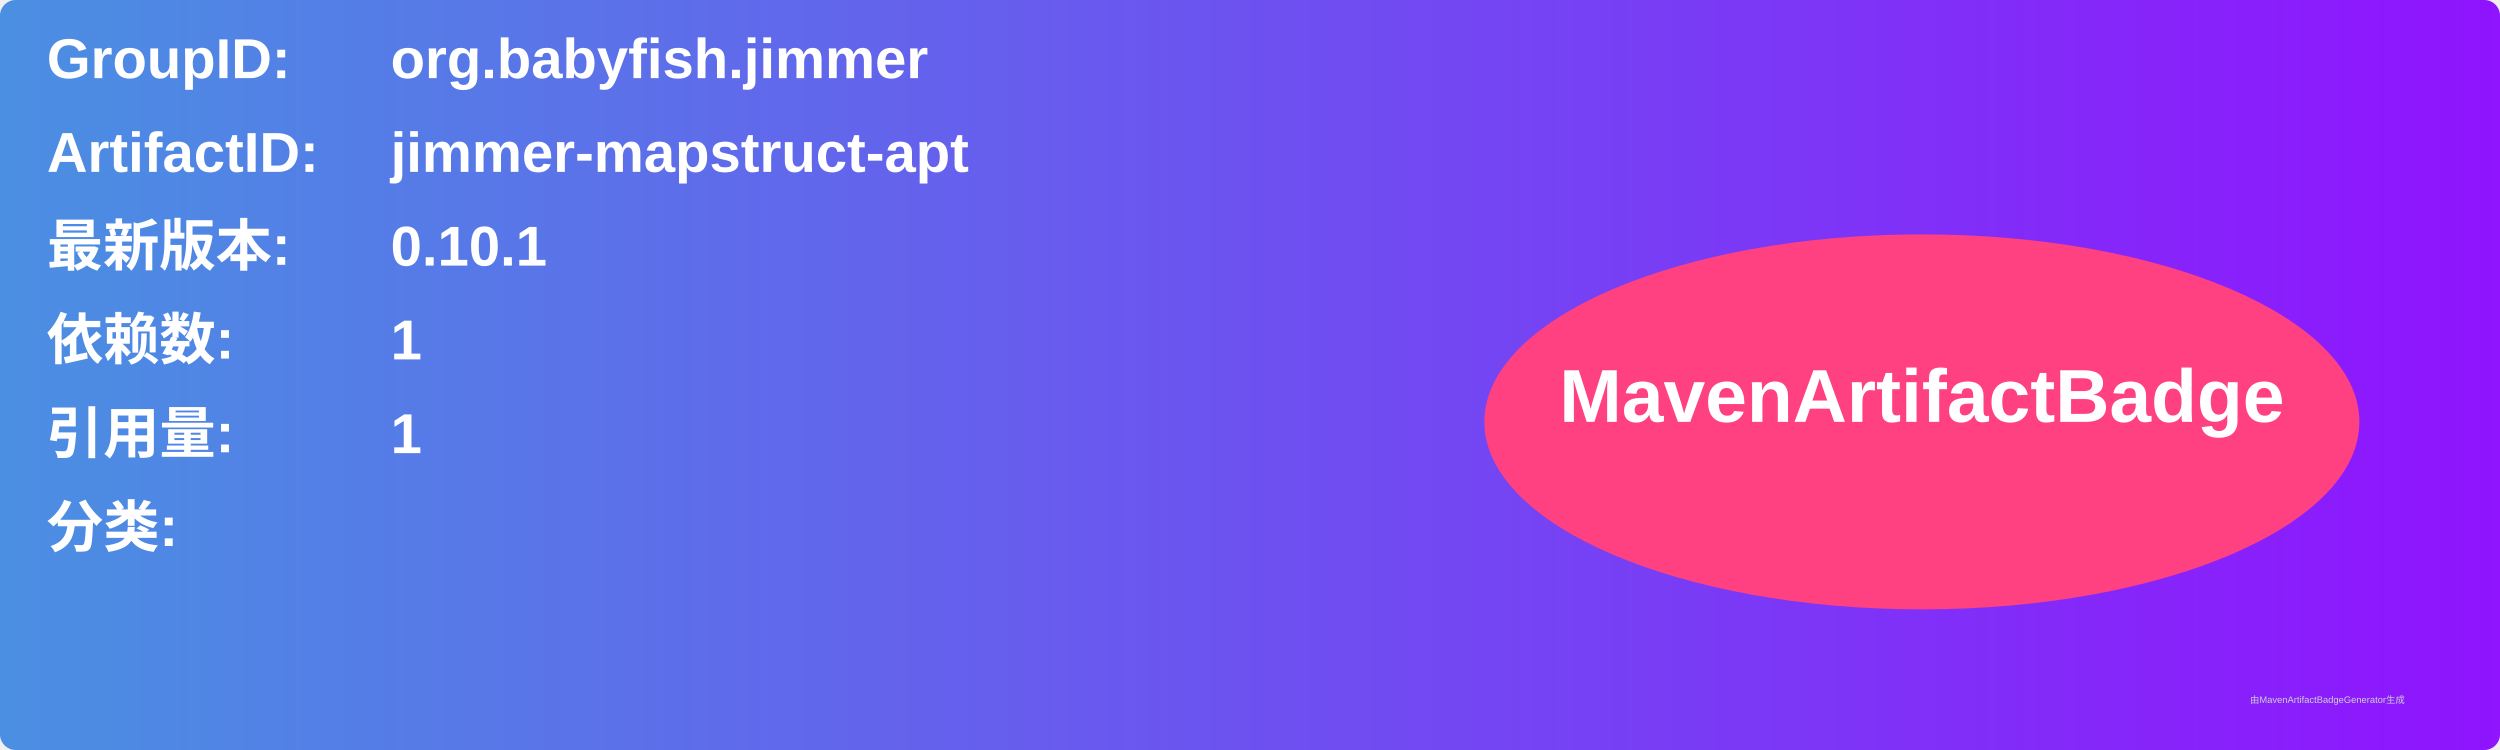
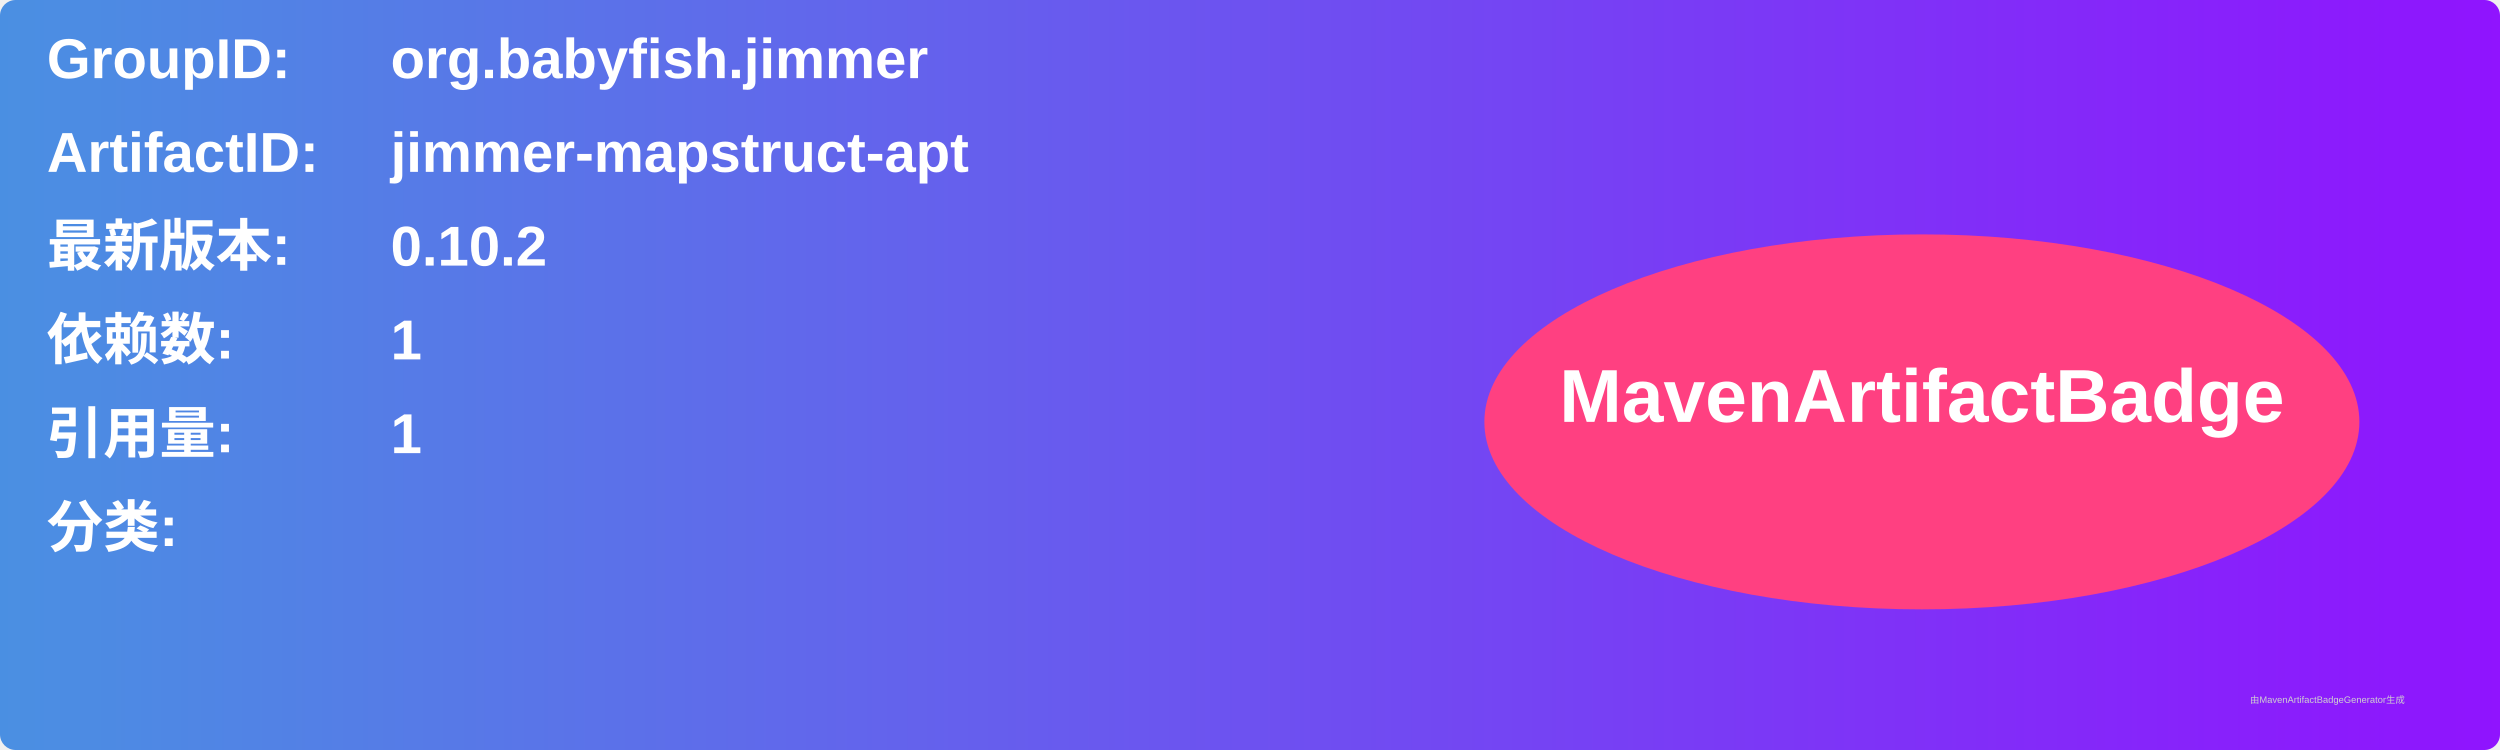
<svg xmlns="http://www.w3.org/2000/svg" width="800" height="240" viewBox="0 0 800 240">
  <linearGradient id="grad" x1="0%" y1="0%" x2="100%" y2="0%">
    <stop offset="0%" stop-color="#4a90e2" />
    <stop offset="100%" stop-color="#9013fe" />
  </linearGradient>
  <rect width="100%" height="100%" rx="5" ry="5" fill="url(#grad)" />
  <g transform="translate(15, 15)">
    <text x="0" y="10" font-family="Arial" font-size="18" fill="white" font-weight="bold" width="260">GroupID:</text>
    <text x="110" y="10" font-family="Arial" font-size="18" fill="white" font-weight="bold" width="460">org.babyfish.jimmer</text>
    <text x="0" y="40" font-family="Arial" font-size="18" fill="white" font-weight="bold" width="260">ArtifactID:</text>
    <text x="110" y="40" font-family="Arial" font-size="18" fill="white" font-weight="bold" width="460">jimmer-mapstruct-apt</text>
    <text x="0" y="70" font-family="Arial" font-size="18" fill="white" font-weight="bold">最新版本:</text>
    <text x="110" y="70" font-family="Arial" font-size="18" fill="white" font-weight="bold">
-       <tspan font-weight="bold">0.10.1</tspan>
+       <tspan font-weight="bold">0.10.2</tspan>
    </text>
    <text x="0" y="100" font-family="Arial" font-size="18" fill="white" font-weight="bold">依赖数: </text>
    <text x="110" y="100" font-family="Arial" font-size="18" fill="white">
      <tspan font-weight="bold">1</tspan>
    </text>
    <text x="0" y="130" font-family="Arial" font-size="18" fill="white" font-weight="bold">引用量: </text>
    <text x="110" y="130" font-family="Arial" font-size="18" fill="white">
      <tspan font-weight="bold">1</tspan>
    </text>
    <text x="0" y="160" font-family="Arial" font-size="18" fill="white" font-weight="bold">分类:</text>
    <text x="10" y="190" font-family="Arial" font-size="10" fill="white">
      <tspan font-weight="bold" />
    </text>
    <ellipse cx="600" cy="120" rx="140" ry="60" fill="#ff4081" />
    <text x="600" y="120" text-anchor="middle" font-family="Arial" font-size="24" fill="white" font-weight="bold">MavenArtifactBadge</text>
  </g>
  <text x="720" y="225" font-family="Arial" font-size="3" fill="#d0d0d0">由MavenArtifactBadgeGenerator生成</text>
</svg>
